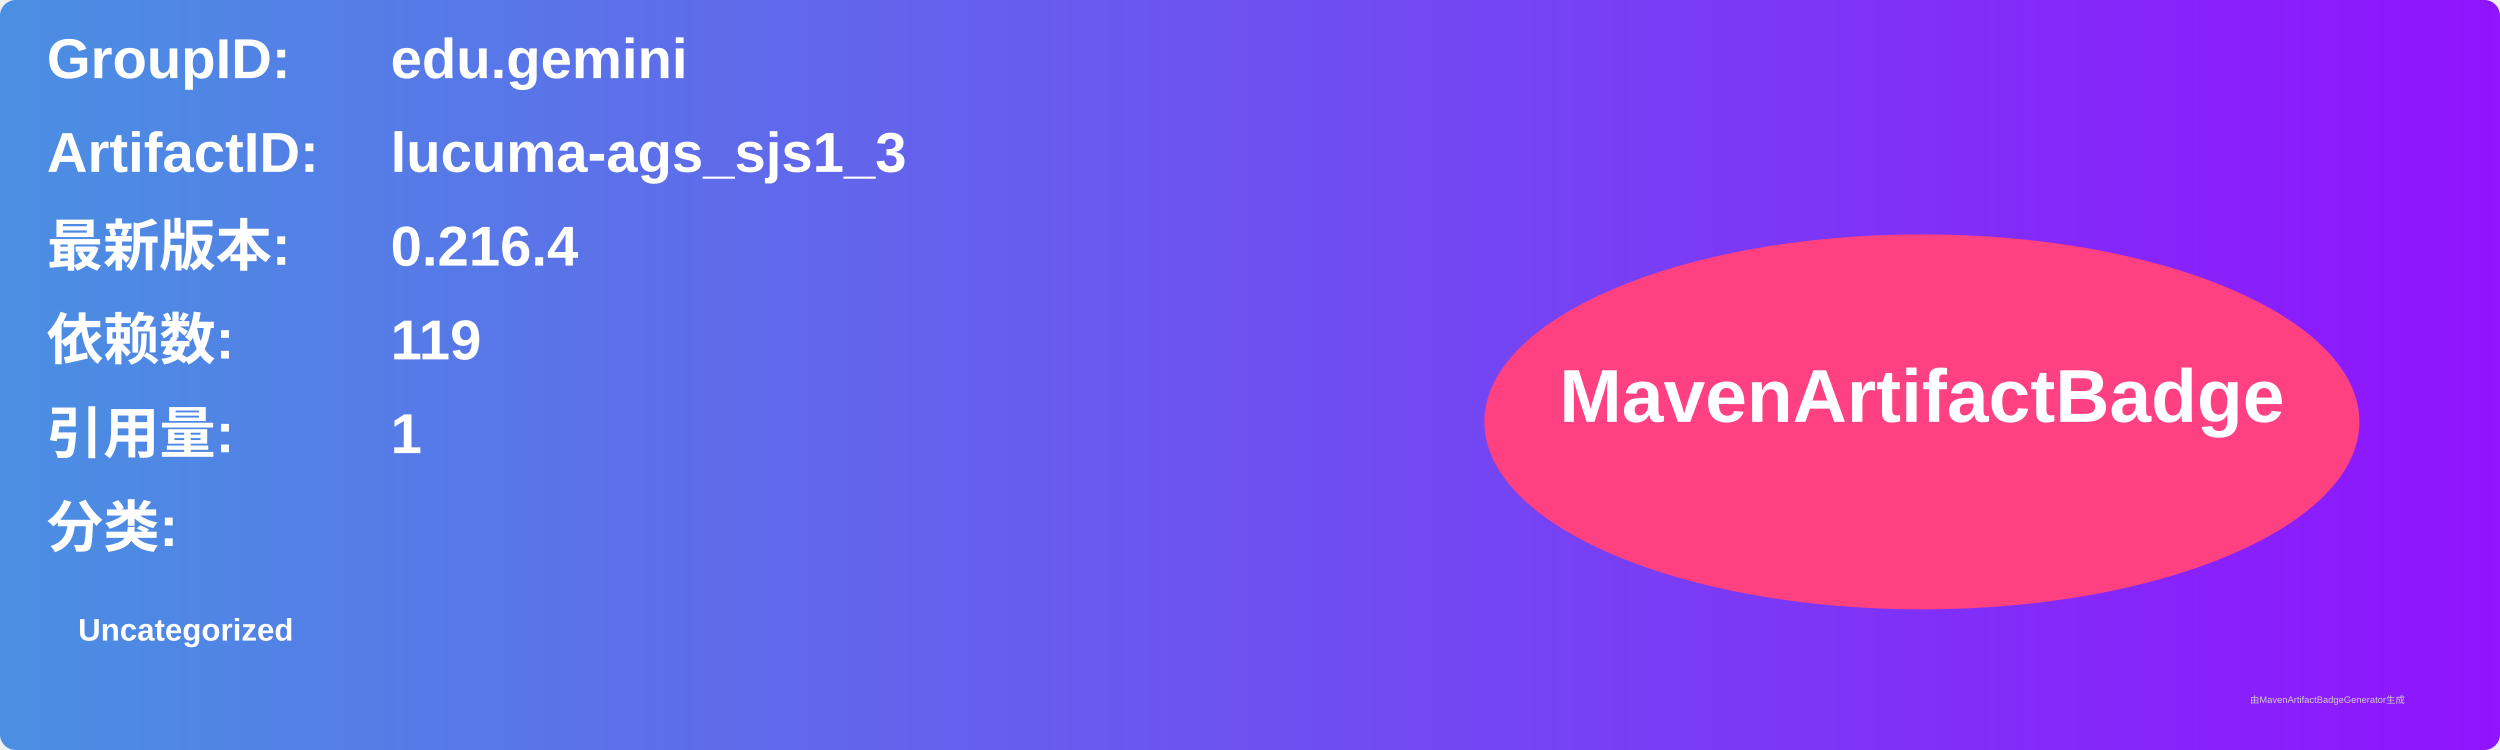
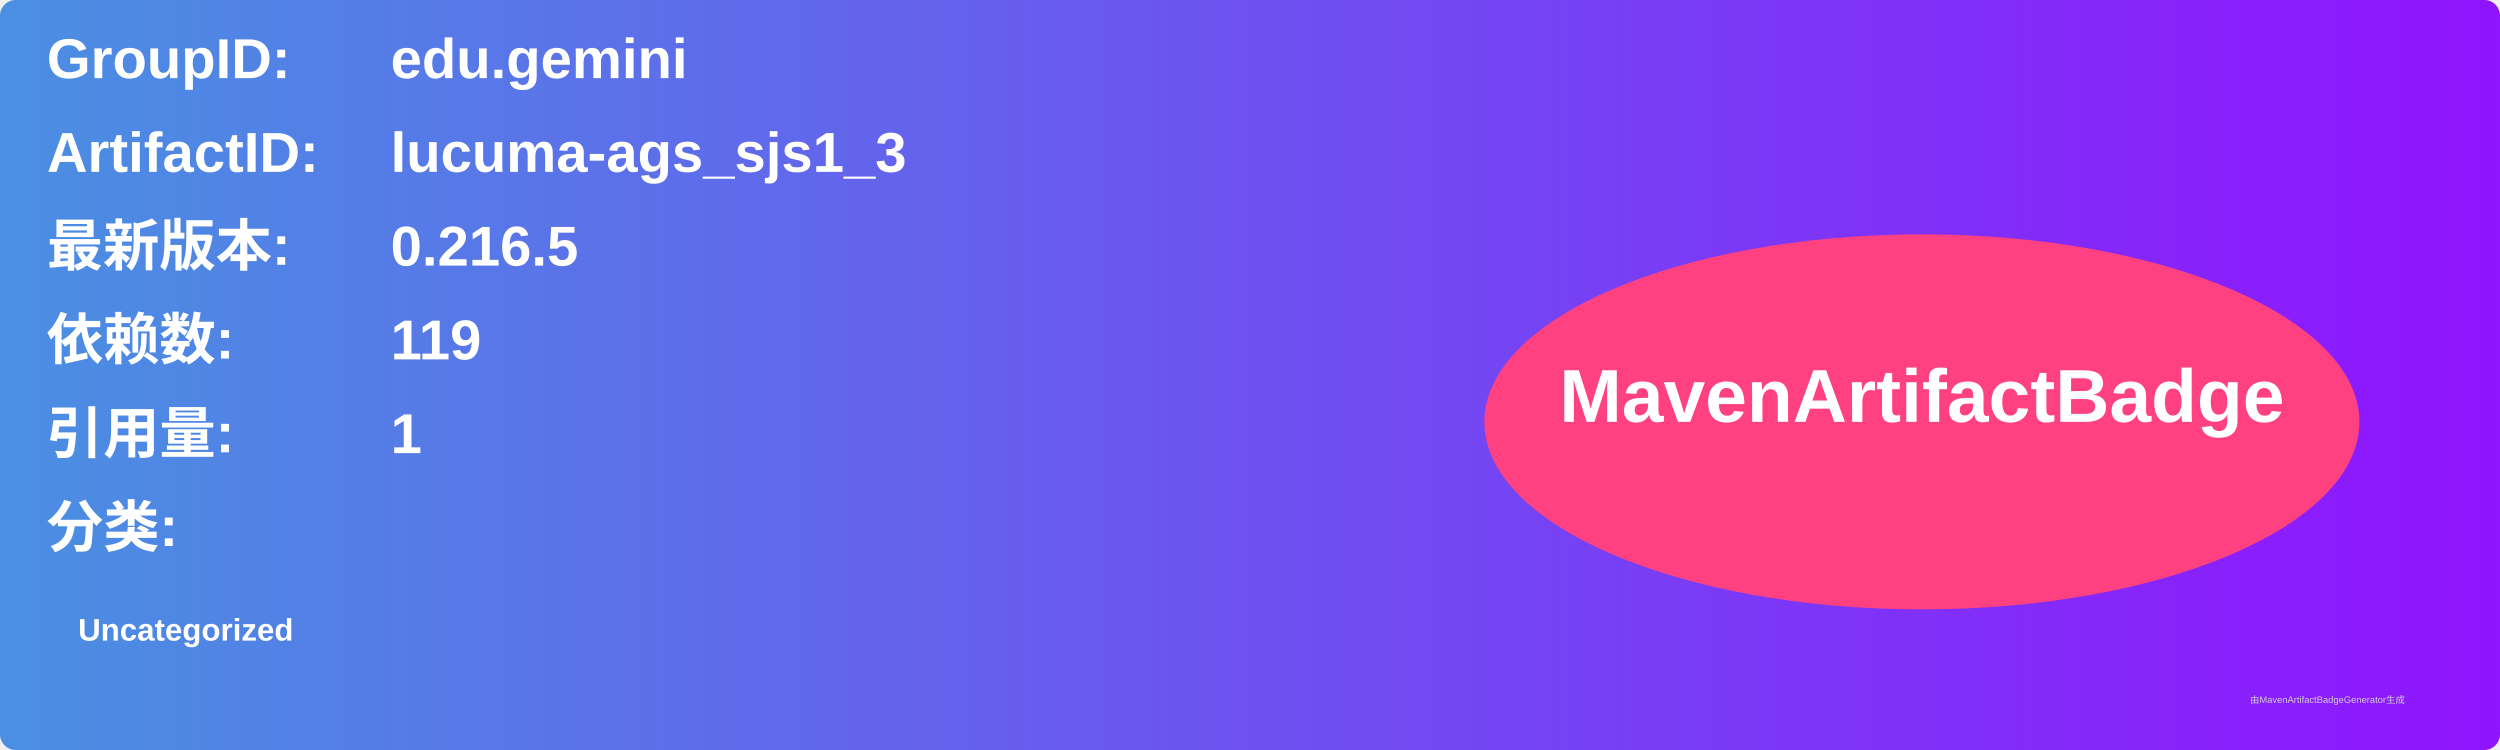
<svg xmlns="http://www.w3.org/2000/svg" width="800" height="240" viewBox="0 0 800 240">
  <linearGradient id="grad" x1="0%" y1="0%" x2="100%" y2="0%">
    <stop offset="0%" stop-color="#4a90e2" />
    <stop offset="100%" stop-color="#9013fe" />
  </linearGradient>
  <rect width="100%" height="100%" rx="5" ry="5" fill="url(#grad)" />
  <g transform="translate(15, 15)">
    <text x="0" y="10" font-family="Arial" font-size="18" fill="white" font-weight="bold" width="260">GroupID:</text>
    <text x="110" y="10" font-family="Arial" font-size="18" fill="white" font-weight="bold" width="460">edu.gemini</text>
    <text x="0" y="40" font-family="Arial" font-size="18" fill="white" font-weight="bold" width="260">ArtifactID:</text>
    <text x="110" y="40" font-family="Arial" font-size="18" fill="white" font-weight="bold" width="460">lucuma-ags_sjs1_3</text>
    <text x="0" y="70" font-family="Arial" font-size="18" fill="white" font-weight="bold">最新版本:</text>
    <text x="110" y="70" font-family="Arial" font-size="18" fill="white" font-weight="bold">
-       <tspan font-weight="bold">0.216.4</tspan>
+       <tspan font-weight="bold">0.216.5</tspan>
    </text>
    <text x="0" y="100" font-family="Arial" font-size="18" fill="white" font-weight="bold">依赖数: </text>
    <text x="110" y="100" font-family="Arial" font-size="18" fill="white">
      <tspan font-weight="bold">119</tspan>
    </text>
    <text x="0" y="130" font-family="Arial" font-size="18" fill="white" font-weight="bold">引用量: </text>
    <text x="110" y="130" font-family="Arial" font-size="18" fill="white">
      <tspan font-weight="bold">1</tspan>
    </text>
    <text x="0" y="160" font-family="Arial" font-size="18" fill="white" font-weight="bold">分类:</text>
    <text x="10" y="190" font-family="Arial" font-size="10" fill="white">
      <tspan font-weight="bold">Uncategorized</tspan>
    </text>
    <ellipse cx="600" cy="120" rx="140" ry="60" fill="#ff4081" />
    <text x="600" y="120" text-anchor="middle" font-family="Arial" font-size="24" fill="white" font-weight="bold">MavenArtifactBadge</text>
  </g>
  <text x="720" y="225" font-family="Arial" font-size="3" fill="#d0d0d0">由MavenArtifactBadgeGenerator生成</text>
</svg>
